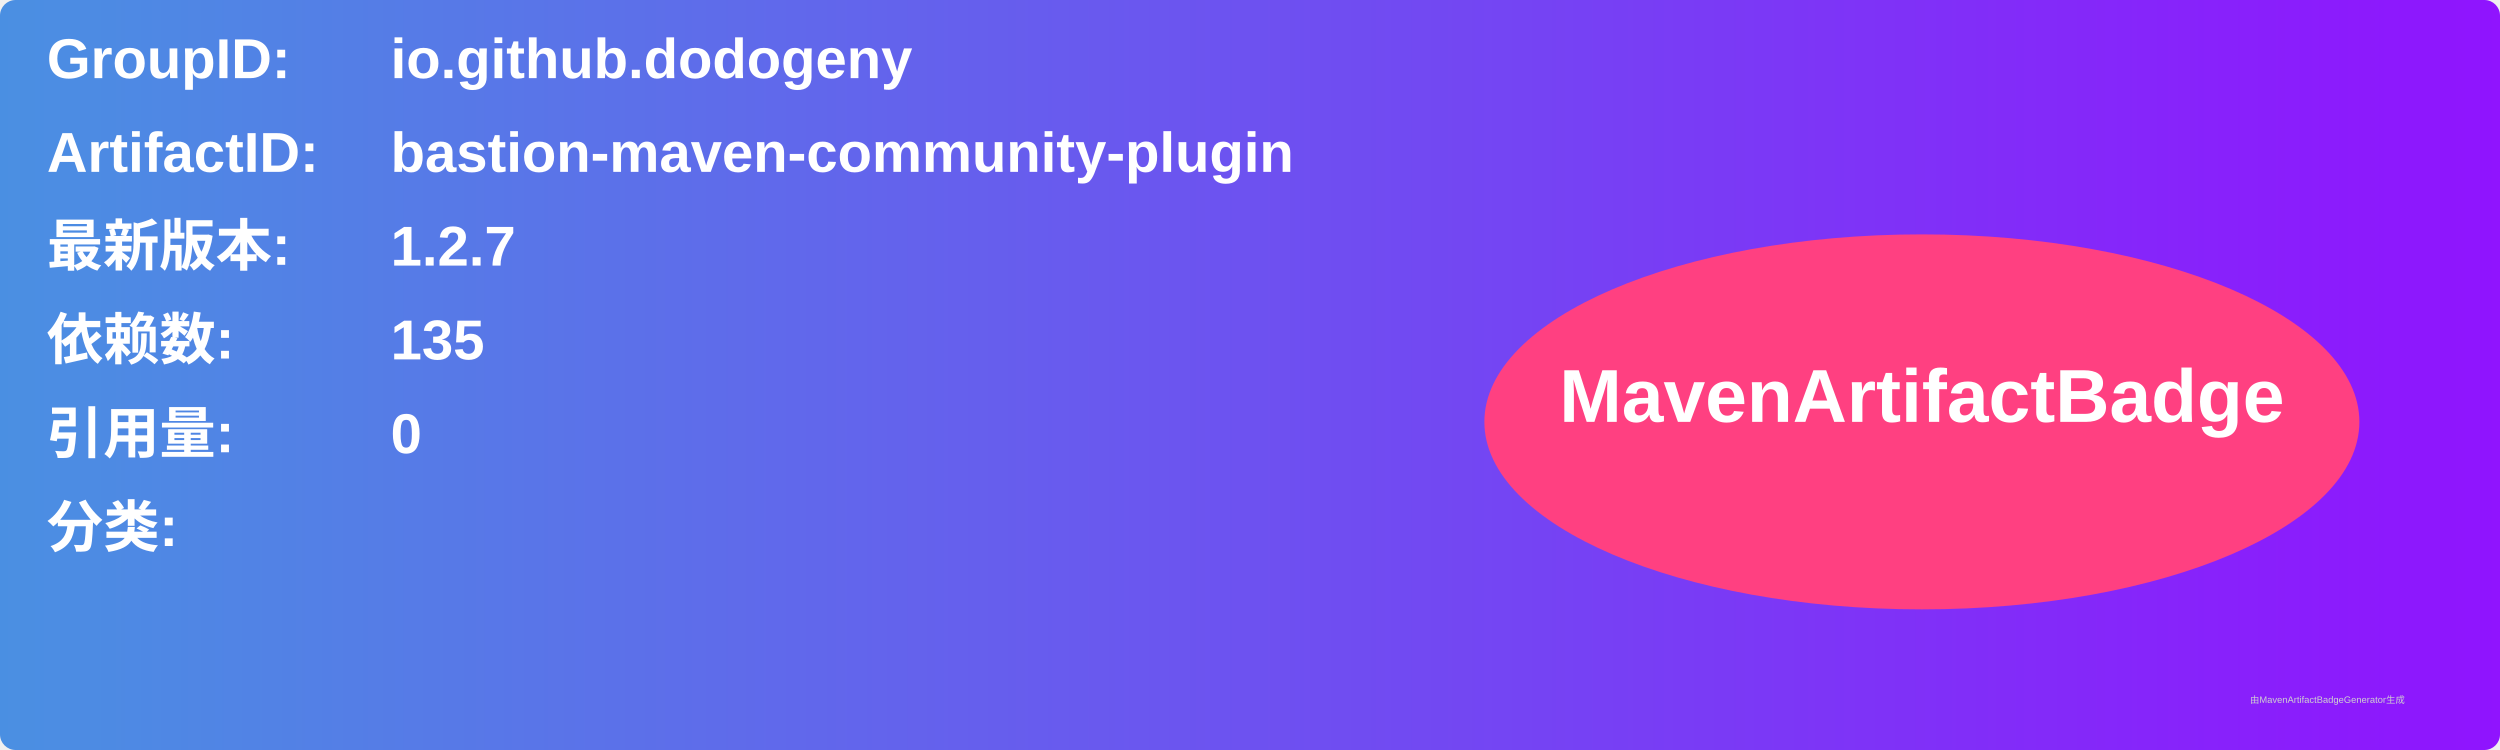
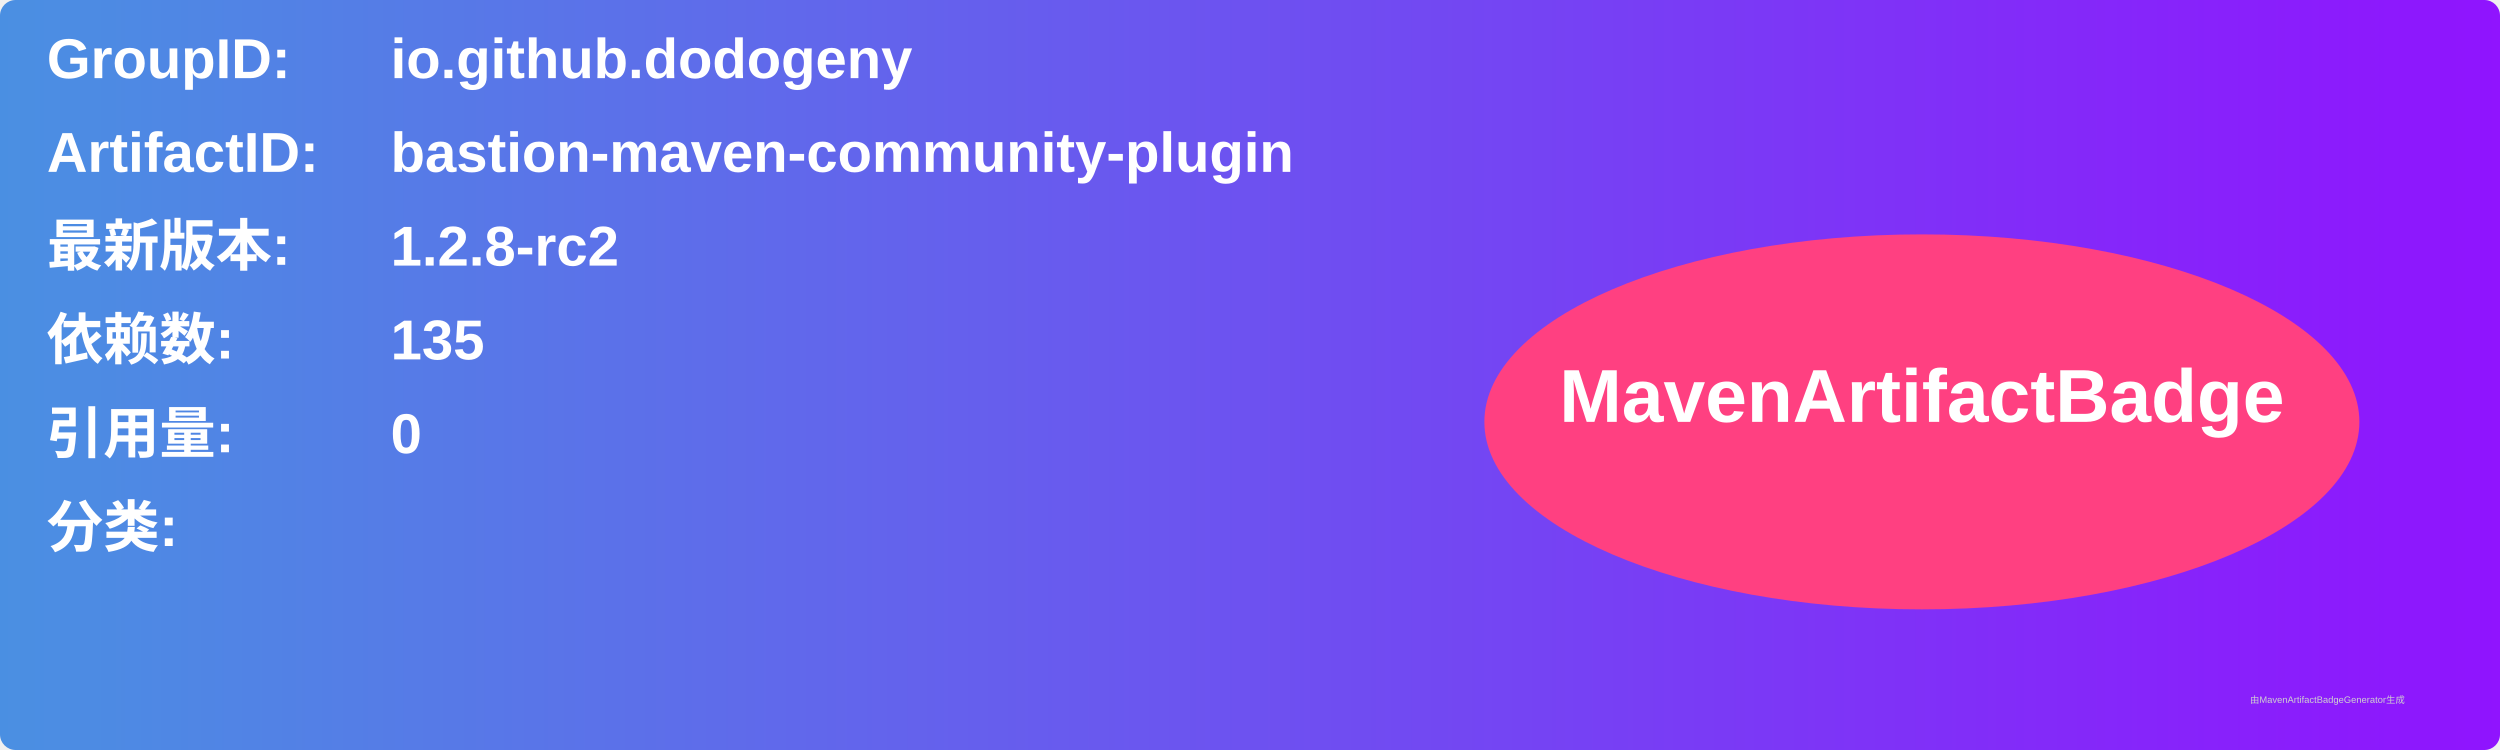
<svg xmlns="http://www.w3.org/2000/svg" width="800" height="240" viewBox="0 0 800 240">
  <linearGradient id="grad" x1="0%" y1="0%" x2="100%" y2="0%">
    <stop offset="0%" stop-color="#4a90e2" />
    <stop offset="100%" stop-color="#9013fe" />
  </linearGradient>
  <rect width="100%" height="100%" rx="5" ry="5" fill="url(#grad)" />
  <g transform="translate(15, 15)">
    <text x="0" y="10" font-family="Arial" font-size="18" fill="white" font-weight="bold" width="260">GroupID:</text>
    <text x="110" y="10" font-family="Arial" font-size="18" fill="white" font-weight="bold" width="460">io.github.dodogeny</text>
    <text x="0" y="40" font-family="Arial" font-size="18" fill="white" font-weight="bold" width="260">ArtifactID:</text>
    <text x="110" y="40" font-family="Arial" font-size="18" fill="white" font-weight="bold" width="460">bastion-maven-community-plugin</text>
    <text x="0" y="70" font-family="Arial" font-size="18" fill="white" font-weight="bold">最新版本:</text>
    <text x="110" y="70" font-family="Arial" font-size="18" fill="white" font-weight="bold">
-       <tspan font-weight="bold">1.2.7</tspan>
+       <tspan font-weight="bold">1.2.8-rc2</tspan>
    </text>
    <text x="0" y="100" font-family="Arial" font-size="18" fill="white" font-weight="bold">依赖数: </text>
    <text x="110" y="100" font-family="Arial" font-size="18" fill="white">
      <tspan font-weight="bold">135</tspan>
    </text>
    <text x="0" y="130" font-family="Arial" font-size="18" fill="white" font-weight="bold">引用量: </text>
    <text x="110" y="130" font-family="Arial" font-size="18" fill="white">
      <tspan font-weight="bold">0</tspan>
    </text>
    <text x="0" y="160" font-family="Arial" font-size="18" fill="white" font-weight="bold">分类:</text>
    <text x="10" y="190" font-family="Arial" font-size="10" fill="white">
      <tspan font-weight="bold" />
    </text>
    <ellipse cx="600" cy="120" rx="140" ry="60" fill="#ff4081" />
    <text x="600" y="120" text-anchor="middle" font-family="Arial" font-size="24" fill="white" font-weight="bold">MavenArtifactBadge</text>
  </g>
  <text x="720" y="225" font-family="Arial" font-size="3" fill="#d0d0d0">由MavenArtifactBadgeGenerator生成</text>
</svg>
